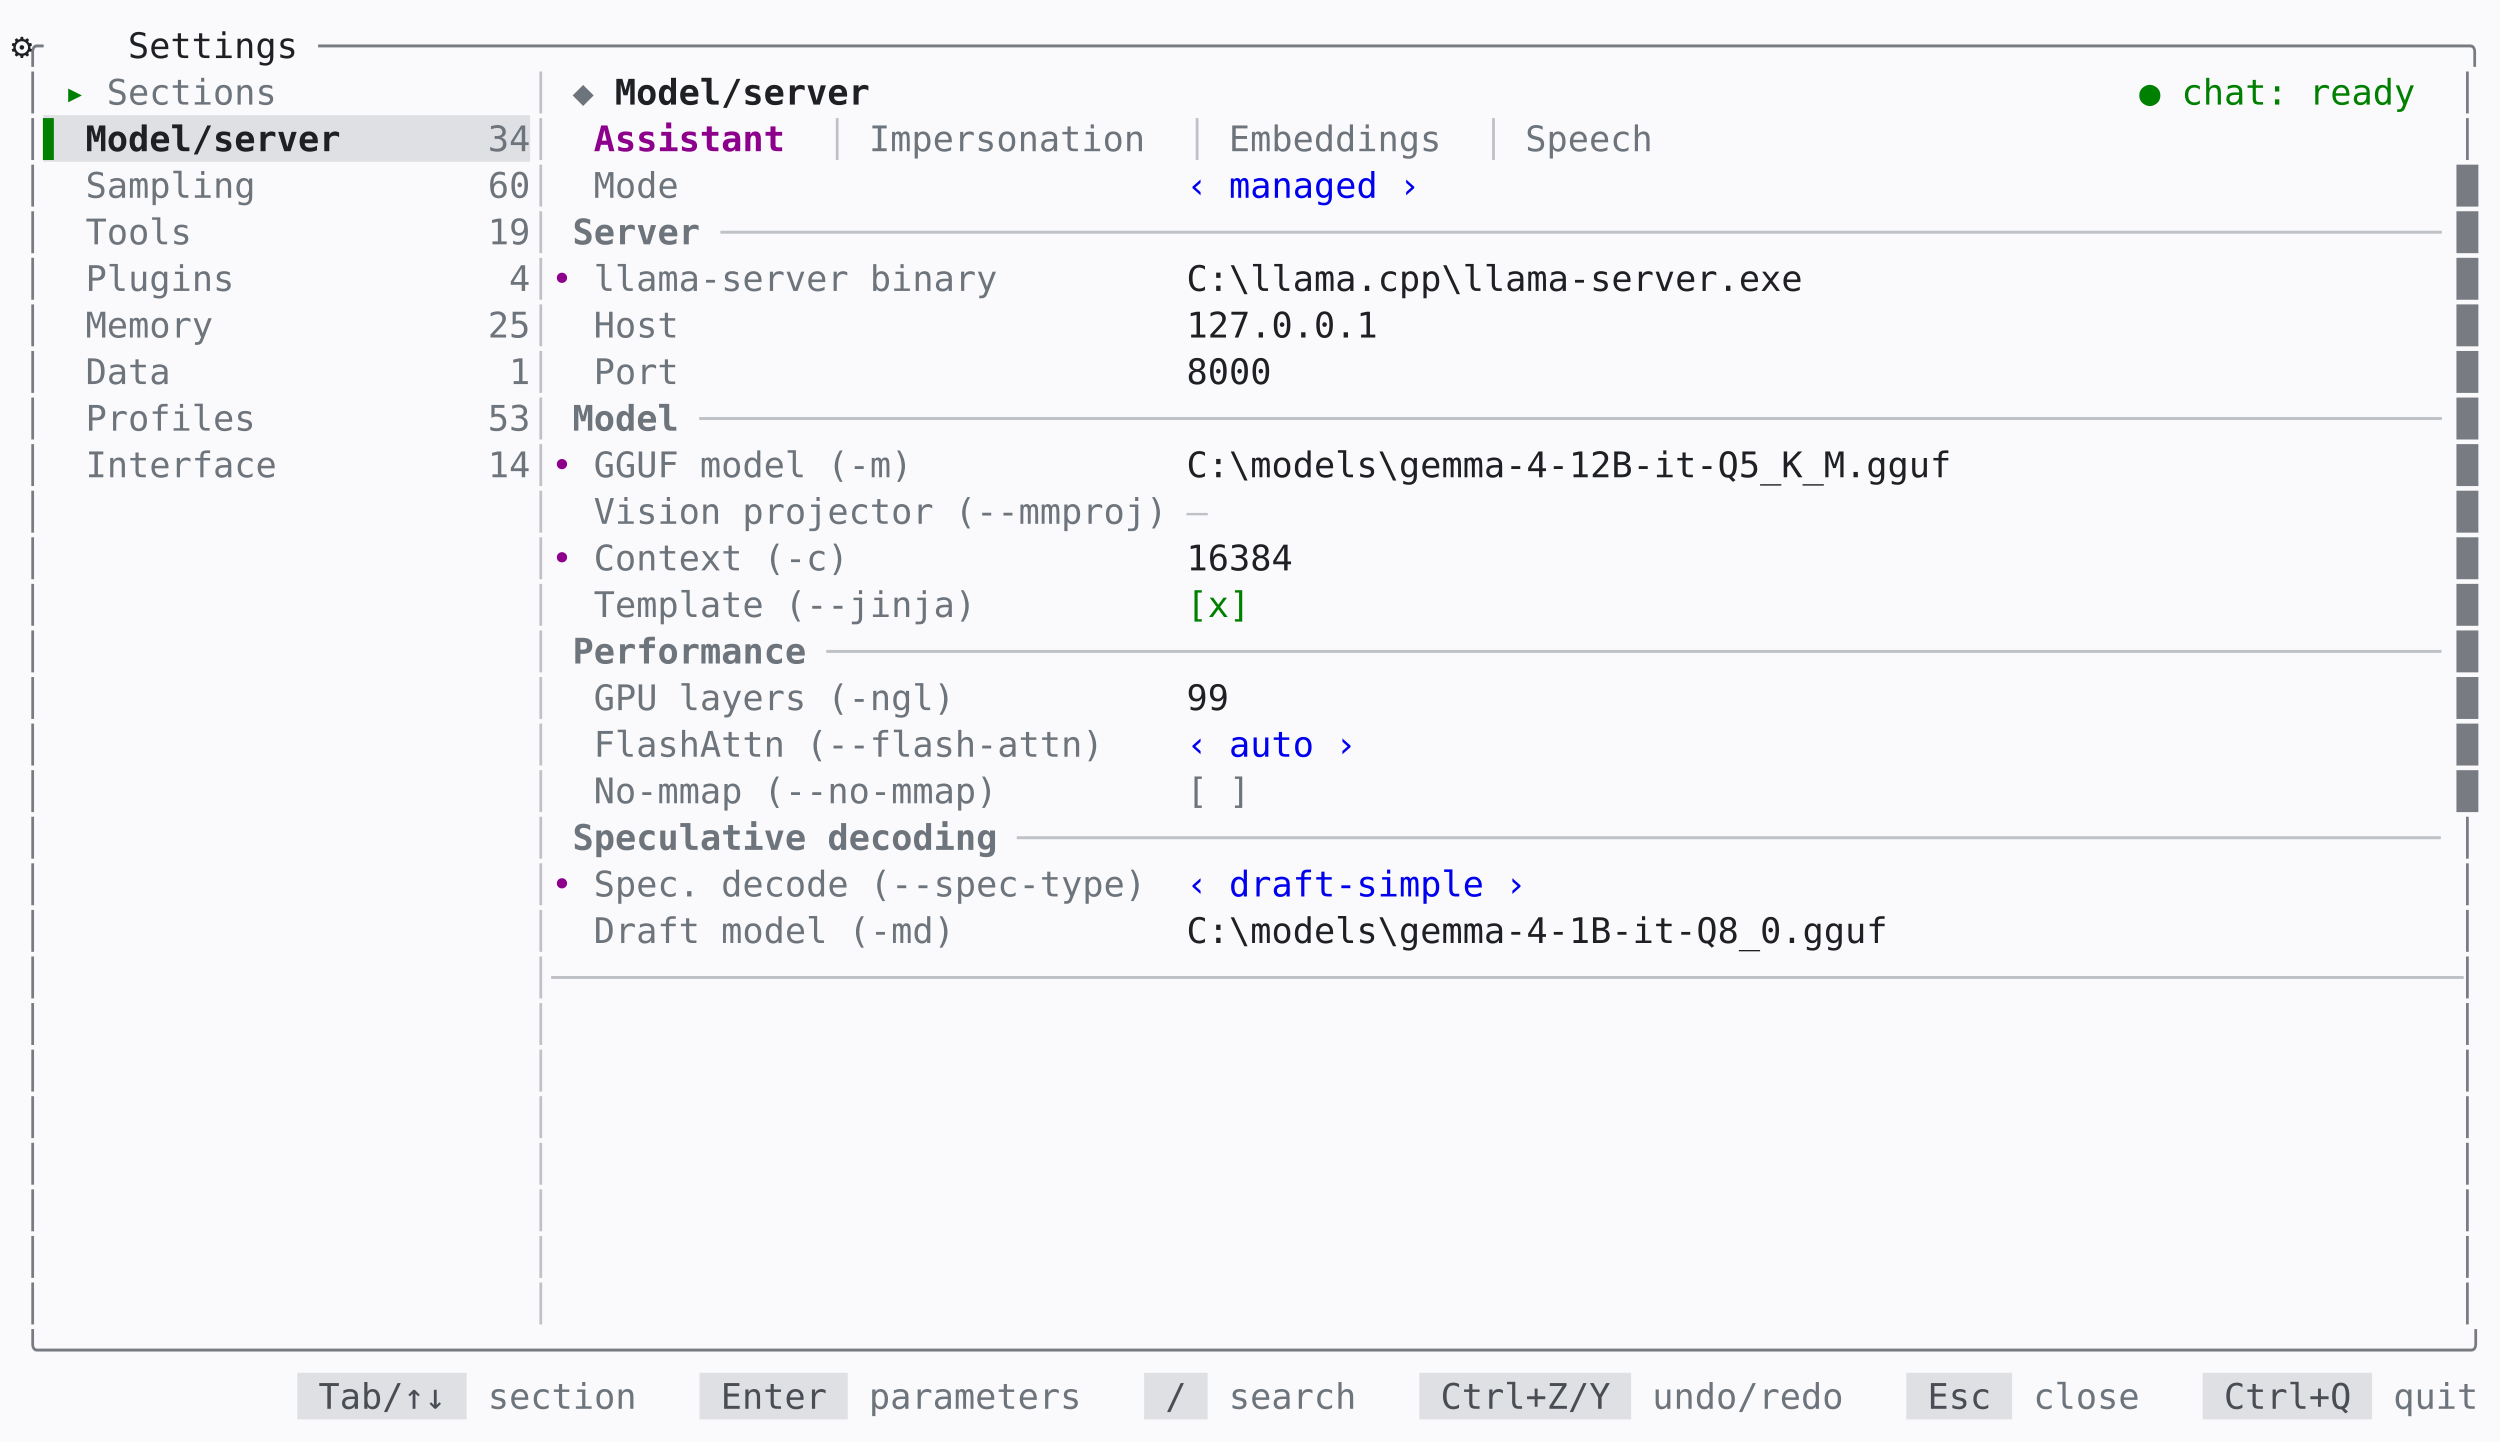
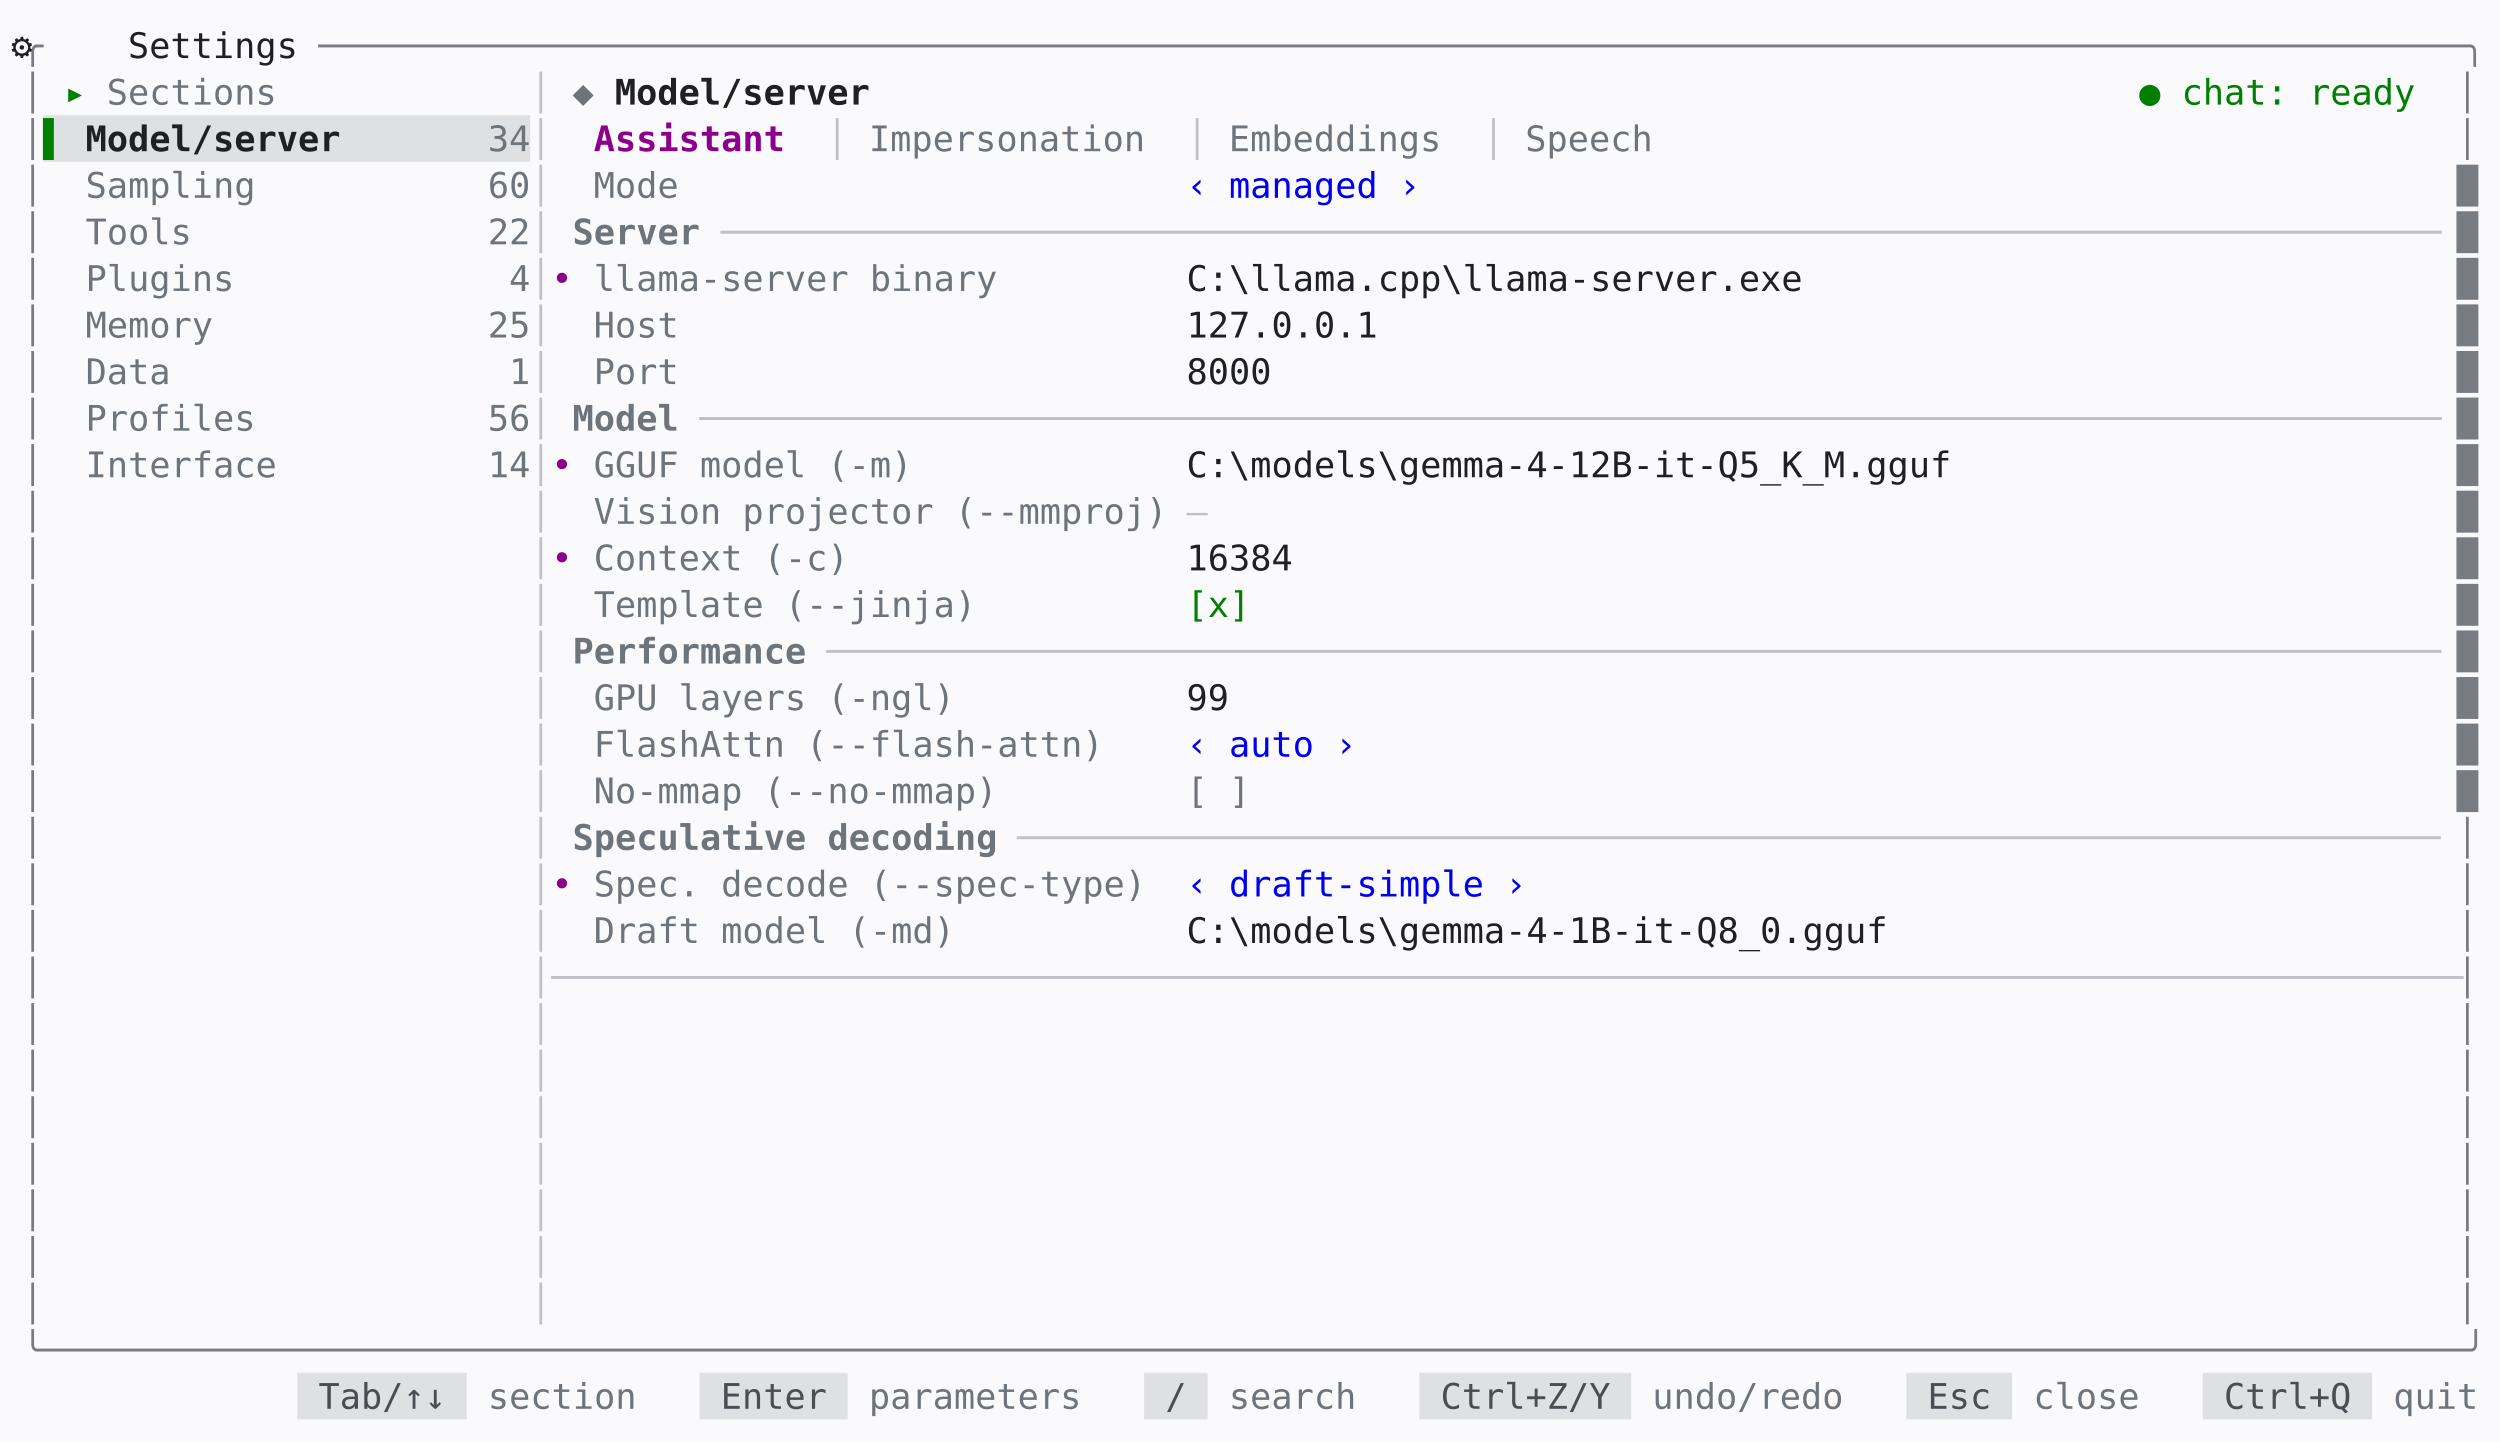
<svg xmlns="http://www.w3.org/2000/svg" id="settings-model-light-en" viewBox="0 0 1133.6 653.6" width="1133.6" height="653.6" role="img" aria-label="mindfork — the settings model screen, light theme">
  <style>
@font-face{font-family:'JetBrains Mono';src:url('/fonts/JetBrainsMono-Regular.woff2') format('woff2');font-weight:400;font-style:normal;font-display:swap}
@font-face{font-family:'JetBrains Mono';src:url('/fonts/JetBrainsMono-Bold.woff2') format('woff2');font-weight:700;font-style:normal;font-display:swap}
@font-face{font-family:'JetBrains Mono';src:url('/fonts/JetBrainsMono-Italic.woff2') format('woff2');font-weight:400;font-style:italic;font-display:swap}
#settings-model-light-en text{font:16px 'JetBrains Mono',monospace;fill:#1e2024}#settings-model-light-en .b{font-weight:700}#settings-model-light-en .i{font-style:italic}#settings-model-light-en .u{text-decoration:underline}#settings-model-light-en .st{text-decoration:line-through}#settings-model-light-en .u.st{text-decoration:underline line-through}
</style>
  <rect width="100%" height="100%" fill="#fafafc" />
  <text xml:space="preserve" y="26.32">
    <tspan x="10" fill="#787c82">╭</tspan>
    <tspan x="34" text-anchor="middle">⚙</tspan>
    <tspan x="58" textLength="86.4">Settings </tspan>
    <tspan x="144.4" textLength="979.2" fill="#787c82">─────────────────────────────────────────────────────────────────────────────────────────────────────╮</tspan>
  </text>
  <text xml:space="preserve" y="47.44">
    <tspan x="10" fill="#787c82">│</tspan>
    <tspan x="29.2" textLength="19.2" fill="#008000">▸ </tspan>
    <tspan x="48.4" textLength="86.4" fill="#6e747c">Sections </tspan>
    <tspan x="240.4" fill="#bec1c6">│</tspan>
    <tspan x="259.6" textLength="19.2" fill="#6e747c">◆ </tspan>
    <tspan x="278.8" textLength="124.8" class="b">Model/server </tspan>
    <tspan x="970" class="b" fill="#008000">●</tspan>
    <tspan x="989.2" textLength="115.2" fill="#008000">chat: ready </tspan>
    <tspan x="1114" fill="#787c82">│</tspan>
  </text>
  <rect x="19.6" y="52.24" width="220.8" height="21.12" fill="#dee0e4" />
  <text xml:space="preserve" y="68.56">
    <tspan x="10" fill="#787c82">│</tspan>
    <tspan x="19.6" textLength="19.2" fill="#008000">▌ </tspan>
    <tspan x="38.8" textLength="115.2" class="b">Model/server</tspan>
    <tspan x="221.2" textLength="19.2" fill="#6e747c">34</tspan>
    <tspan x="240.4" fill="#bec1c6">│</tspan>
    <tspan x="269.2" textLength="96" class="b" fill="#8c008c">Assistant </tspan>
    <tspan x="374.8" fill="#bec1c6">│</tspan>
    <tspan x="394" textLength="134.4" fill="#6e747c">Impersonation </tspan>
    <tspan x="538" fill="#bec1c6">│</tspan>
    <tspan x="557.2" textLength="105.6" fill="#6e747c">Embeddings </tspan>
    <tspan x="672.4" fill="#bec1c6">│</tspan>
    <tspan x="691.6" textLength="67.2" fill="#6e747c">Speech </tspan>
    <tspan x="1114" fill="#787c82">│</tspan>
  </text>
  <text xml:space="preserve" y="89.68">
    <tspan x="10" fill="#787c82">│</tspan>
    <tspan x="38.8" textLength="76.8" fill="#6e747c">Sampling</tspan>
    <tspan x="221.2" textLength="19.2" fill="#6e747c">60</tspan>
    <tspan x="240.4" fill="#bec1c6">│</tspan>
    <tspan x="269.2" textLength="38.4" fill="#6e747c">Mode</tspan>
    <tspan x="538" textLength="105.6" fill="#0000ee">‹ managed ›</tspan>
    <tspan x="1114" fill="#787c82">█</tspan>
  </text>
  <text xml:space="preserve" y="110.8">
    <tspan x="10" fill="#787c82">│</tspan>
    <tspan x="38.8" textLength="48" fill="#6e747c">Tools</tspan>
-     <tspan x="221.2" textLength="19.2" fill="#6e747c">19</tspan>
+     <tspan x="221.2" textLength="19.2" fill="#6e747c">22</tspan>
    <tspan x="240.4" fill="#bec1c6">│</tspan>
    <tspan x="259.6" textLength="67.2" class="b" fill="#6e747c">Server </tspan>
    <tspan x="326.8" textLength="777.6" fill="#bec1c6">─────────────────────────────────────────────────────────────────────────────────</tspan>
    <tspan x="1114" fill="#787c82">█</tspan>
  </text>
  <text xml:space="preserve" y="131.92">
    <tspan x="10" fill="#787c82">│</tspan>
    <tspan x="38.8" textLength="67.2" fill="#6e747c">Plugins</tspan>
    <tspan x="230.8" fill="#6e747c">4</tspan>
    <tspan x="240.4" fill="#bec1c6">│</tspan>
    <tspan x="250" textLength="19.2" fill="#8c008c">• </tspan>
    <tspan x="269.2" textLength="182.4" fill="#6e747c">llama-server binary</tspan>
    <tspan x="538" textLength="576">C:\llama.cpp\llama-server.exe                               </tspan>
    <tspan x="1114" fill="#787c82">█</tspan>
  </text>
  <text xml:space="preserve" y="153.04">
    <tspan x="10" fill="#787c82">│</tspan>
    <tspan x="38.8" textLength="57.6" fill="#6e747c">Memory</tspan>
    <tspan x="221.2" textLength="19.2" fill="#6e747c">25</tspan>
    <tspan x="240.4" fill="#bec1c6">│</tspan>
    <tspan x="269.2" textLength="38.4" fill="#6e747c">Host</tspan>
    <tspan x="538" textLength="576">127.0.0.1                                                   </tspan>
    <tspan x="1114" fill="#787c82">█</tspan>
  </text>
  <text xml:space="preserve" y="174.16">
    <tspan x="10" fill="#787c82">│</tspan>
    <tspan x="38.8" textLength="38.4" fill="#6e747c">Data</tspan>
    <tspan x="230.8" fill="#6e747c">1</tspan>
    <tspan x="240.4" fill="#bec1c6">│</tspan>
    <tspan x="269.2" textLength="38.4" fill="#6e747c">Port</tspan>
    <tspan x="538" textLength="576">8000                                                        </tspan>
    <tspan x="1114" fill="#787c82">█</tspan>
  </text>
  <text xml:space="preserve" y="195.28">
    <tspan x="10" fill="#787c82">│</tspan>
    <tspan x="38.8" textLength="76.8" fill="#6e747c">Profiles</tspan>
-     <tspan x="221.2" textLength="19.2" fill="#6e747c">53</tspan>
+     <tspan x="221.2" textLength="19.2" fill="#6e747c">56</tspan>
    <tspan x="240.4" fill="#bec1c6">│</tspan>
    <tspan x="259.6" textLength="57.6" class="b" fill="#6e747c">Model </tspan>
    <tspan x="317.2" textLength="787.2" fill="#bec1c6">──────────────────────────────────────────────────────────────────────────────────</tspan>
    <tspan x="1114" fill="#787c82">█</tspan>
  </text>
  <text xml:space="preserve" y="216.4">
    <tspan x="10" fill="#787c82">│</tspan>
    <tspan x="38.8" textLength="86.4" fill="#6e747c">Interface</tspan>
    <tspan x="221.2" textLength="19.2" fill="#6e747c">14</tspan>
    <tspan x="240.4" fill="#bec1c6">│</tspan>
    <tspan x="250" textLength="19.2" fill="#8c008c">• </tspan>
    <tspan x="269.2" textLength="144" fill="#6e747c">GGUF model (-m)</tspan>
    <tspan x="538" textLength="576">C:\models\gemma-4-12B-it-Q5_K_M.gguf                        </tspan>
    <tspan x="1114" fill="#787c82">█</tspan>
  </text>
  <text xml:space="preserve" y="237.52">
    <tspan x="10" fill="#787c82">│</tspan>
    <tspan x="240.4" fill="#bec1c6">│</tspan>
    <tspan x="269.2" textLength="259.2" fill="#6e747c">Vision projector (--mmproj)</tspan>
    <tspan x="538" fill="#bec1c6">—</tspan>
    <tspan x="1114" fill="#787c82">█</tspan>
  </text>
  <text xml:space="preserve" y="258.64">
    <tspan x="10" fill="#787c82">│</tspan>
    <tspan x="240.4" fill="#bec1c6">│</tspan>
    <tspan x="250" textLength="19.2" fill="#8c008c">• </tspan>
    <tspan x="269.2" textLength="115.2" fill="#6e747c">Context (-c)</tspan>
    <tspan x="538" textLength="576">16384                                                       </tspan>
    <tspan x="1114" fill="#787c82">█</tspan>
  </text>
  <text xml:space="preserve" y="279.76">
    <tspan x="10" fill="#787c82">│</tspan>
    <tspan x="240.4" fill="#bec1c6">│</tspan>
    <tspan x="269.2" textLength="172.8" fill="#6e747c">Template (--jinja)</tspan>
    <tspan x="538" textLength="28.8" fill="#008000">[x]</tspan>
    <tspan x="1114" fill="#787c82">█</tspan>
  </text>
  <text xml:space="preserve" y="300.88">
    <tspan x="10" fill="#787c82">│</tspan>
    <tspan x="240.4" fill="#bec1c6">│</tspan>
    <tspan x="259.6" textLength="115.2" class="b" fill="#6e747c">Performance </tspan>
    <tspan x="374.8" textLength="729.6" fill="#bec1c6">────────────────────────────────────────────────────────────────────────────</tspan>
    <tspan x="1114" fill="#787c82">█</tspan>
  </text>
  <text xml:space="preserve" y="322">
    <tspan x="10" fill="#787c82">│</tspan>
    <tspan x="240.4" fill="#bec1c6">│</tspan>
    <tspan x="269.2" textLength="163.2" fill="#6e747c">GPU layers (-ngl)</tspan>
    <tspan x="538" textLength="576">99                                                          </tspan>
    <tspan x="1114" fill="#787c82">█</tspan>
  </text>
  <text xml:space="preserve" y="343.12">
    <tspan x="10" fill="#787c82">│</tspan>
    <tspan x="240.4" fill="#bec1c6">│</tspan>
    <tspan x="269.2" textLength="230.4" fill="#6e747c">FlashAttn (--flash-attn)</tspan>
    <tspan x="538" textLength="76.8" fill="#0000ee">‹ auto ›</tspan>
    <tspan x="1114" fill="#787c82">█</tspan>
  </text>
  <text xml:space="preserve" y="364.24">
    <tspan x="10" fill="#787c82">│</tspan>
    <tspan x="240.4" fill="#bec1c6">│</tspan>
    <tspan x="269.2" textLength="182.4" fill="#6e747c">No-mmap (--no-mmap)</tspan>
    <tspan x="538" textLength="28.8" fill="#6e747c">[ ]</tspan>
    <tspan x="1114" fill="#787c82">█</tspan>
  </text>
  <text xml:space="preserve" y="385.36">
    <tspan x="10" fill="#787c82">│</tspan>
    <tspan x="240.4" fill="#bec1c6">│</tspan>
    <tspan x="259.6" textLength="201.6" class="b" fill="#6e747c">Speculative decoding </tspan>
    <tspan x="461.2" textLength="643.2" fill="#bec1c6">───────────────────────────────────────────────────────────────────</tspan>
    <tspan x="1114" fill="#787c82">│</tspan>
  </text>
  <text xml:space="preserve" y="406.48">
    <tspan x="10" fill="#787c82">│</tspan>
    <tspan x="240.4" fill="#bec1c6">│</tspan>
    <tspan x="250" textLength="19.2" fill="#8c008c">• </tspan>
    <tspan x="269.2" textLength="249.6" fill="#6e747c">Spec. decode (--spec-type)</tspan>
    <tspan x="538" textLength="153.6" fill="#0000ee">‹ draft-simple ›</tspan>
    <tspan x="1114" fill="#787c82">│</tspan>
  </text>
  <text xml:space="preserve" y="427.6">
    <tspan x="10" fill="#787c82">│</tspan>
    <tspan x="240.4" fill="#bec1c6">│</tspan>
    <tspan x="269.2" textLength="163.2" fill="#6e747c">Draft model (-md)</tspan>
    <tspan x="538" textLength="576">C:\models\gemma-4-1B-it-Q8_0.gguf                           </tspan>
    <tspan x="1114" fill="#787c82">│</tspan>
  </text>
  <text xml:space="preserve" y="448.72">
    <tspan x="10" fill="#787c82">│</tspan>
    <tspan x="240.4" textLength="873.6" fill="#bec1c6">│──────────────────────────────────────────────────────────────────────────────────────────</tspan>
    <tspan x="1114" fill="#787c82">│</tspan>
  </text>
  <text xml:space="preserve" y="469.84">
    <tspan x="10" fill="#787c82">│</tspan>
    <tspan x="240.4" fill="#bec1c6">│</tspan>
    <tspan x="1114" fill="#787c82">│</tspan>
  </text>
  <text xml:space="preserve" y="490.96">
    <tspan x="10" fill="#787c82">│</tspan>
    <tspan x="240.4" fill="#bec1c6">│</tspan>
    <tspan x="1114" fill="#787c82">│</tspan>
  </text>
  <text xml:space="preserve" y="512.08">
    <tspan x="10" fill="#787c82">│</tspan>
    <tspan x="240.4" fill="#bec1c6">│</tspan>
    <tspan x="1114" fill="#787c82">│</tspan>
  </text>
  <text xml:space="preserve" y="533.2">
    <tspan x="10" fill="#787c82">│</tspan>
    <tspan x="240.4" fill="#bec1c6">│</tspan>
    <tspan x="1114" fill="#787c82">│</tspan>
  </text>
  <text xml:space="preserve" y="554.32">
    <tspan x="10" fill="#787c82">│</tspan>
    <tspan x="240.4" fill="#bec1c6">│</tspan>
    <tspan x="1114" fill="#787c82">│</tspan>
  </text>
  <text xml:space="preserve" y="575.44">
    <tspan x="10" fill="#787c82">│</tspan>
    <tspan x="240.4" fill="#bec1c6">│</tspan>
    <tspan x="1114" fill="#787c82">│</tspan>
  </text>
  <text xml:space="preserve" y="596.56">
    <tspan x="10" fill="#787c82">│</tspan>
    <tspan x="240.4" fill="#bec1c6">│</tspan>
    <tspan x="1114" fill="#787c82">│</tspan>
  </text>
  <text xml:space="preserve" y="617.68">
    <tspan x="10" textLength="1113.6" fill="#787c82">╰──────────────────────────────────────────────────────────────────────────────────────────────────────────────────╯</tspan>
  </text>
  <rect x="134.8" y="622.48" width="76.8" height="21.12" fill="#dee0e4" />
  <rect x="317.2" y="622.48" width="67.2" height="21.12" fill="#dee0e4" />
  <rect x="518.8" y="622.48" width="28.8" height="21.12" fill="#dee0e4" />
  <rect x="643.6" y="622.48" width="96" height="21.12" fill="#dee0e4" />
  <rect x="864.4" y="622.48" width="48" height="21.12" fill="#dee0e4" />
  <rect x="998.8" y="622.48" width="76.8" height="21.12" fill="#dee0e4" />
  <text xml:space="preserve" y="638.8">
    <tspan x="144.4" textLength="67.2" fill="#4a4e54">Tab/↑↓ </tspan>
    <tspan x="221.2" textLength="67.2" fill="#6e747c">section</tspan>
    <tspan x="326.8" textLength="57.6" fill="#4a4e54">Enter </tspan>
    <tspan x="394" textLength="96" fill="#6e747c">parameters</tspan>
    <tspan x="528.4" textLength="19.2" fill="#4a4e54">/ </tspan>
    <tspan x="557.2" textLength="57.6" fill="#6e747c">search</tspan>
    <tspan x="653.2" textLength="86.4" fill="#4a4e54">Ctrl+Z/Y </tspan>
    <tspan x="749.2" textLength="86.4" fill="#6e747c">undo/redo</tspan>
    <tspan x="874" textLength="38.4" fill="#4a4e54">Esc </tspan>
    <tspan x="922" textLength="48" fill="#6e747c">close</tspan>
    <tspan x="1008.4" textLength="67.2" fill="#4a4e54">Ctrl+Q </tspan>
    <tspan x="1085.2" textLength="38.4" fill="#6e747c">quit</tspan>
  </text>
</svg>
